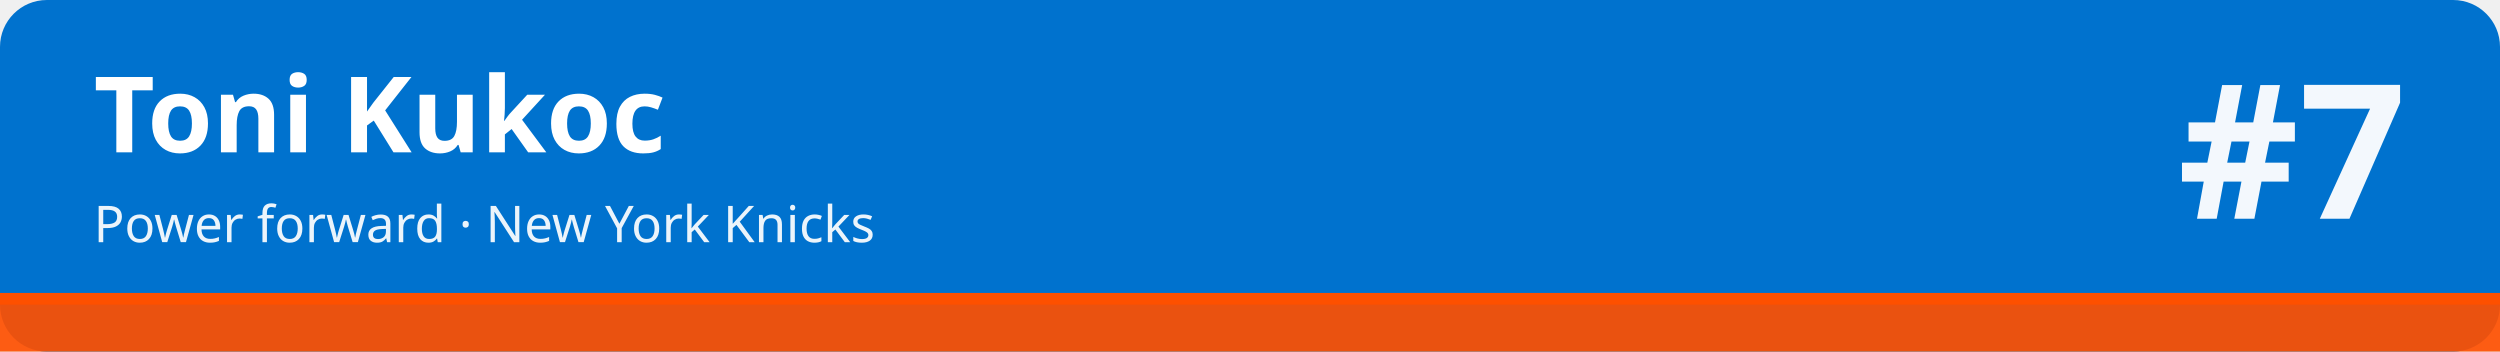
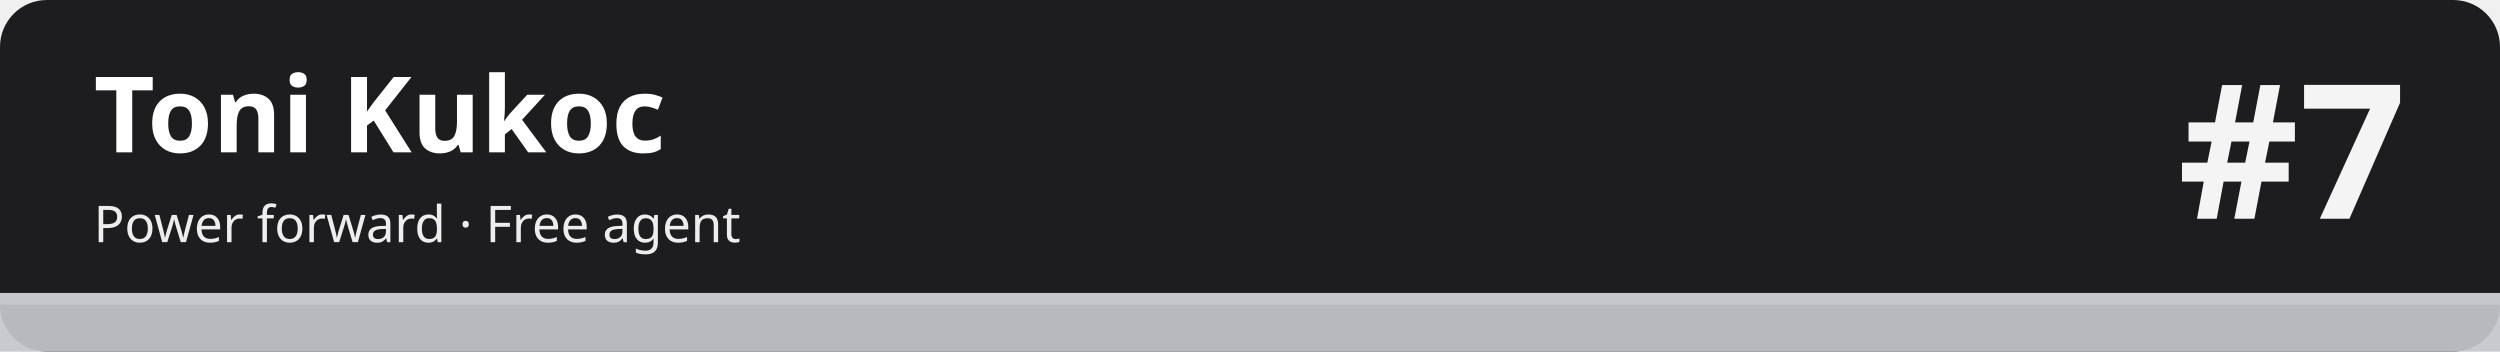
<svg xmlns="http://www.w3.org/2000/svg" width="1280" height="180" viewBox="0 0 1280 180" role="img" aria-labelledby="t d">
-   <rect width="1280" height="180" rx="24" fill="#0072ce" />
-   <rect x="0" y="150" width="1280" height="30" fill="#fe5000" fill-opacity=".92" />
-   <rect x="0" y="150" width="1280" height="6" fill="#fe5000" />
+   <rect width="1280" height="180" rx="24" fill="#1d1d1f" />
+   <rect x="0" y="150" width="1280" height="30" fill="#c5c7cb" fill-opacity=".92" />
+   <rect x="0" y="150" width="1280" height="6" fill="#c5c7cb" />
  <text x="48" y="78" font-family="sans-serif" font-size="54" font-weight="700" fill="#ffffff">Toni Kukoc</text>
-   <text x="48" y="124" font-family="sans-serif" font-size="26" fill="#ffffff" fill-opacity=".92">Power forward · New York Knicks</text>
+   <text x="48" y="124" font-family="sans-serif" font-size="26" fill="#ffffff" fill-opacity=".92">Power forward · Free agent</text>
  <text x="1232" y="112" font-family="sans-serif" font-size="96" font-weight="800" fill="#ffffff" fill-opacity=".95" text-anchor="end">#7</text>
</svg>
